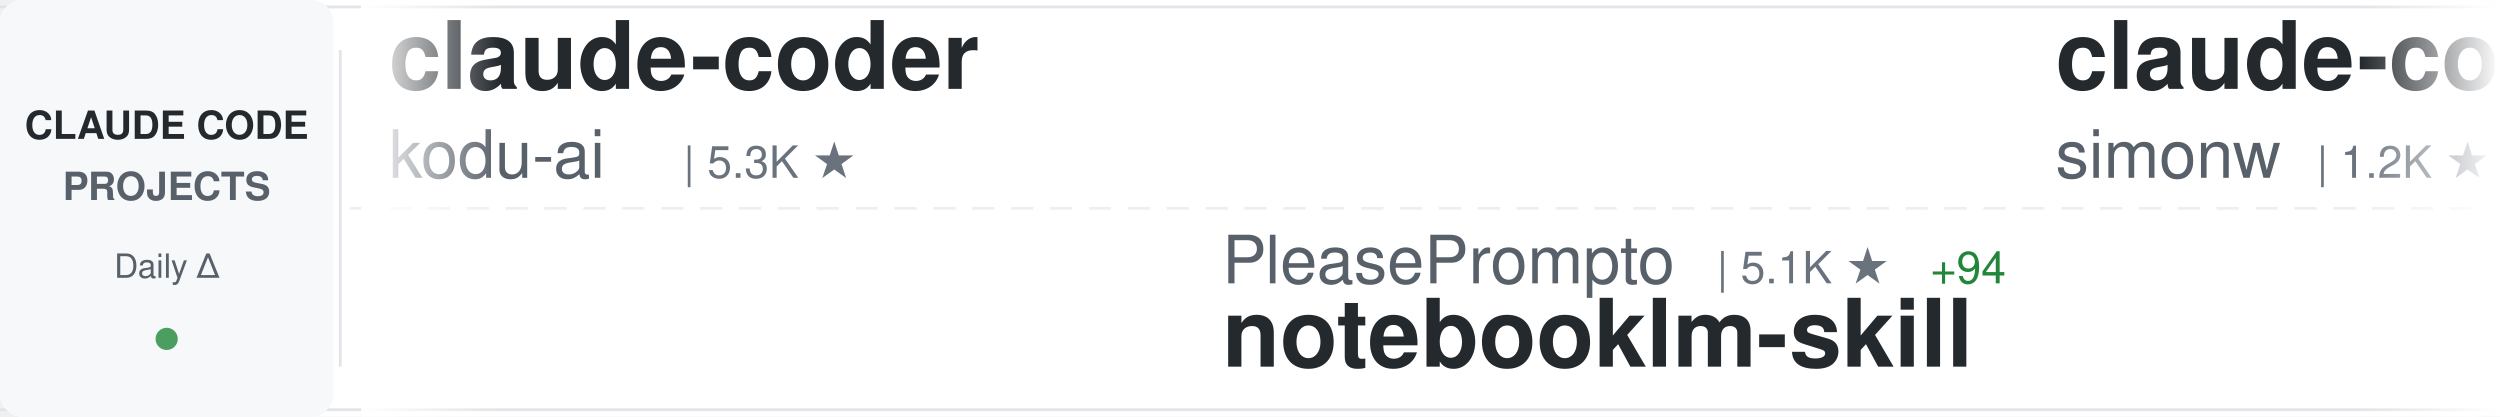
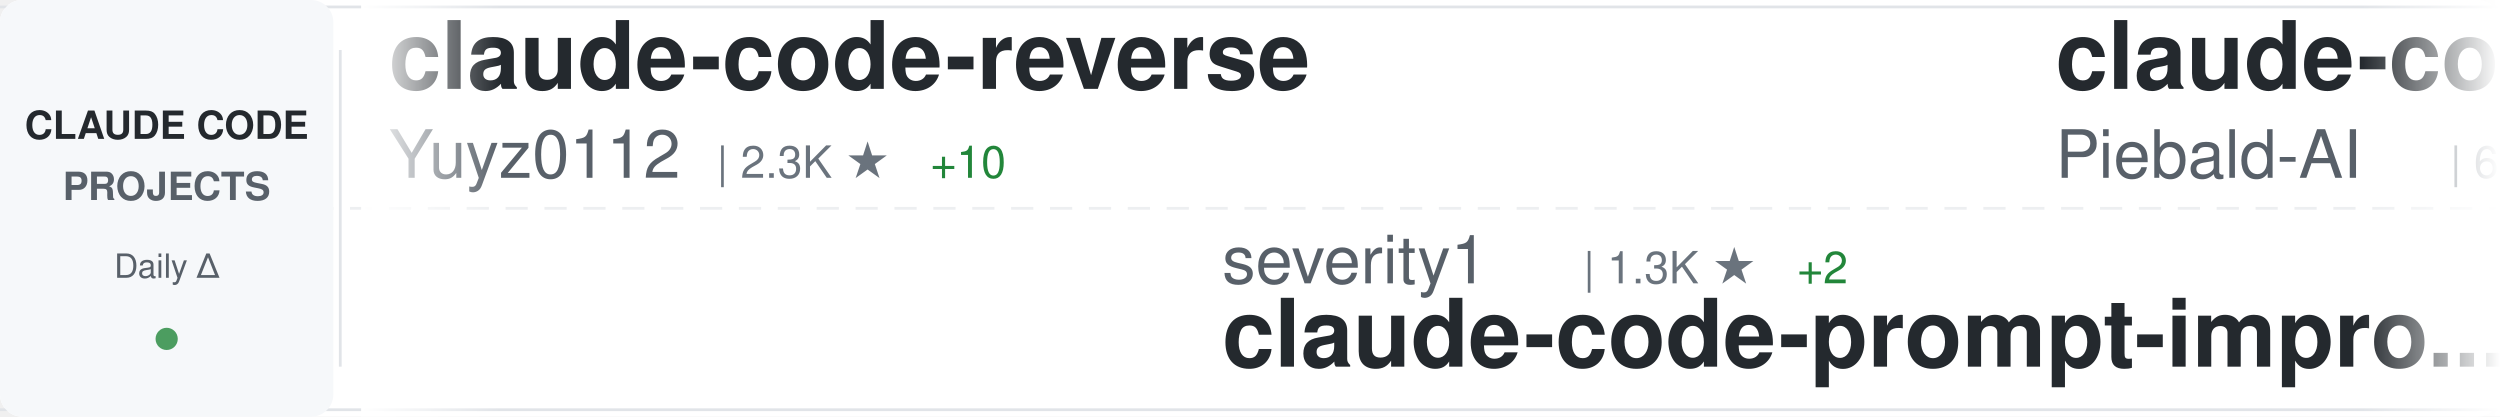
<svg xmlns="http://www.w3.org/2000/svg" width="900" height="150">
  <defs>
    <linearGradient id="awesomeLeftFade" x1="0%" y1="0%" x2="100%" y2="0%">
      <stop offset="0%" style="stop-color:#ffffff;stop-opacity:1" />
      <stop offset="100%" style="stop-color:#ffffff;stop-opacity:0" />
    </linearGradient>
    <linearGradient id="awesomeRightFade" x1="0%" y1="0%" x2="100%" y2="0%">
      <stop offset="0%" style="stop-color:#ffffff;stop-opacity:0" />
      <stop offset="100%" style="stop-color:#ffffff;stop-opacity:1" />
    </linearGradient>
  </defs>
  <rect width="900" height="150" fill="#ffffff" rx="8" />
  <rect x="0" y="2" width="900" height="1" fill="#e1e4e8" />
  <rect x="0" y="147" width="900" height="1" fill="#e1e4e8" />
  <line x1="0" y1="75" x2="900" y2="75" stroke="#e1e4e8" stroke-width="1" stroke-dasharray="8 6" opacity="0.6" />
  <rect x="0" y="0" width="120" height="150" fill="#f6f8fa" rx="8" />
  <text x="60" y="50" font-family="-apple-system, BlinkMacSystemFont, 'Segoe UI', Helvetica, Arial, sans-serif" font-size="14" font-weight="600" fill="#24292e" text-anchor="middle">CLAUDE CODE</text>
  <text x="60" y="72" font-family="-apple-system, BlinkMacSystemFont, 'Segoe UI', Helvetica, Arial, sans-serif" font-size="14" font-weight="600" fill="#586069" text-anchor="middle">PROJECTS</text>
  <text x="60" y="100" font-family="-apple-system, BlinkMacSystemFont, 'Segoe UI', Helvetica, Arial, sans-serif" font-size="12" font-weight="500" fill="#586069" text-anchor="middle">Daily Δ</text>
  <circle cx="60" cy="122" r="4" fill="#22863a" opacity="0.8" />
  <rect x="122" y="18" width="1" height="114" fill="#e1e4e8" />
  <clipPath id="awesomeTickerClip">
    <rect x="130" y="0" width="770" height="150" />
  </clipPath>
  <g clip-path="url(#awesomeTickerClip)">
    <g id="awesomeTickerItems">
      <animateTransform attributeName="transform" attributeType="XML" type="translate" from="0 0" to="-3000 0" dur="54s" repeatCount="indefinite" />
      <g transform="translate(0, 0)">
-         <text x="140" y="32" font-family="-apple-system, BlinkMacSystemFont, 'Segoe UI', Helvetica, Arial, sans-serif" font-size="34" font-weight="600" fill="#24292e">claude-coder</text>
-         <text x="140" y="64" font-family="-apple-system, BlinkMacSystemFont, 'Segoe UI', Helvetica, Arial, sans-serif" font-size="24" font-weight="400" fill="#586069">kodu-ai</text>
-         <text x="246" y="64" font-family="-apple-system, BlinkMacSystemFont, 'Segoe UI', Helvetica, Arial, sans-serif" font-size="16" font-weight="500" fill="#6a737d">| 5.3K ★</text>
+         <text x="140" y="32" font-family="-apple-system, BlinkMacSystemFont, 'Segoe UI', Helvetica, Arial, sans-serif" font-size="34" font-weight="600" fill="#24292e">claude-code-reverse</text>
+         <text x="140" y="64" font-family="-apple-system, BlinkMacSystemFont, 'Segoe UI', Helvetica, Arial, sans-serif" font-size="24" font-weight="400" fill="#586069">Yuyz0112</text>
+         <text x="258" y="64" font-family="-apple-system, BlinkMacSystemFont, 'Segoe UI', Helvetica, Arial, sans-serif" font-size="16" font-weight="500" fill="#6a737d">| 2.3K ★</text>
+         <text x="335" y="64" font-family="-apple-system, BlinkMacSystemFont, 'Segoe UI', Helvetica, Arial, sans-serif" font-size="16" font-weight="500" fill="#22863a"> +10</text>
      </g>
      <g transform="translate(300, 0)">
-         <text x="140" y="102" font-family="-apple-system, BlinkMacSystemFont, 'Segoe UI', Helvetica, Arial, sans-serif" font-size="24" font-weight="400" fill="#586069">PleasePrompto</text>
-         <text x="318" y="102" font-family="-apple-system, BlinkMacSystemFont, 'Segoe UI', Helvetica, Arial, sans-serif" font-size="16" font-weight="500" fill="#6a737d">| 5.1K ★</text>
-         <text x="395" y="102" font-family="-apple-system, BlinkMacSystemFont, 'Segoe UI', Helvetica, Arial, sans-serif" font-size="16" font-weight="500" fill="#22863a"> +94</text>
-         <text x="140" y="132" font-family="-apple-system, BlinkMacSystemFont, 'Segoe UI', Helvetica, Arial, sans-serif" font-size="34" font-weight="600" fill="#24292e">notebooklm-skill</text>
+         <text x="140" y="102" font-family="-apple-system, BlinkMacSystemFont, 'Segoe UI', Helvetica, Arial, sans-serif" font-size="24" font-weight="400" fill="#586069">severity1</text>
+         <text x="270" y="102" font-family="-apple-system, BlinkMacSystemFont, 'Segoe UI', Helvetica, Arial, sans-serif" font-size="16" font-weight="500" fill="#6a737d">| 1.3K ★</text>
+         <text x="347" y="102" font-family="-apple-system, BlinkMacSystemFont, 'Segoe UI', Helvetica, Arial, sans-serif" font-size="16" font-weight="500" fill="#22863a"> +2</text>
+         <text x="140" y="132" font-family="-apple-system, BlinkMacSystemFont, 'Segoe UI', Helvetica, Arial, sans-serif" font-size="34" font-weight="600" fill="#24292e">claude-code-prompt-impro...</text>
      </g>
      <g transform="translate(600, 0)">
-         <text x="140" y="32" font-family="-apple-system, BlinkMacSystemFont, 'Segoe UI', Helvetica, Arial, sans-serif" font-size="34" font-weight="600" fill="#24292e">claude-code-transcripts</text>
-         <text x="140" y="64" font-family="-apple-system, BlinkMacSystemFont, 'Segoe UI', Helvetica, Arial, sans-serif" font-size="24" font-weight="400" fill="#586069">simonw</text>
-         <text x="234" y="64" font-family="-apple-system, BlinkMacSystemFont, 'Segoe UI', Helvetica, Arial, sans-serif" font-size="16" font-weight="500" fill="#6a737d">| 1.2K ★</text>
-         <text x="311" y="64" font-family="-apple-system, BlinkMacSystemFont, 'Segoe UI', Helvetica, Arial, sans-serif" font-size="16" font-weight="500" fill="#22863a"> +79</text>
+         <text x="140" y="32" font-family="-apple-system, BlinkMacSystemFont, 'Segoe UI', Helvetica, Arial, sans-serif" font-size="34" font-weight="600" fill="#24292e">claude-code-system-promp...</text>
+         <text x="140" y="64" font-family="-apple-system, BlinkMacSystemFont, 'Segoe UI', Helvetica, Arial, sans-serif" font-size="24" font-weight="400" fill="#586069">Piebald-AI</text>
+         <text x="282" y="64" font-family="-apple-system, BlinkMacSystemFont, 'Segoe UI', Helvetica, Arial, sans-serif" font-size="16" font-weight="500" fill="#6a737d">| 6.8K ★</text>
+         <text x="359" y="64" font-family="-apple-system, BlinkMacSystemFont, 'Segoe UI', Helvetica, Arial, sans-serif" font-size="16" font-weight="500" fill="#22863a"> +107</text>
      </g>
      <g transform="translate(900, 0)">
-         <text x="140" y="102" font-family="-apple-system, BlinkMacSystemFont, 'Segoe UI', Helvetica, Arial, sans-serif" font-size="24" font-weight="400" fill="#586069">ccplugins</text>
-         <text x="270" y="102" font-family="-apple-system, BlinkMacSystemFont, 'Segoe UI', Helvetica, Arial, sans-serif" font-size="16" font-weight="500" fill="#6a737d">| 647 ★</text>
-         <text x="338" y="102" font-family="-apple-system, BlinkMacSystemFont, 'Segoe UI', Helvetica, Arial, sans-serif" font-size="16" font-weight="500" fill="#22863a"> +1</text>
-         <text x="140" y="132" font-family="-apple-system, BlinkMacSystemFont, 'Segoe UI', Helvetica, Arial, sans-serif" font-size="34" font-weight="600" fill="#24292e">awesome-claude-code-plug...</text>
-       </g>
-       <g transform="translate(1200, 0)">
-         <text x="140" y="32" font-family="-apple-system, BlinkMacSystemFont, 'Segoe UI', Helvetica, Arial, sans-serif" font-size="34" font-weight="600" fill="#24292e">claude-code-cheat-sheet</text>
-         <text x="140" y="64" font-family="-apple-system, BlinkMacSystemFont, 'Segoe UI', Helvetica, Arial, sans-serif" font-size="24" font-weight="400" fill="#586069">Njengah</text>
-         <text x="246" y="64" font-family="-apple-system, BlinkMacSystemFont, 'Segoe UI', Helvetica, Arial, sans-serif" font-size="16" font-weight="500" fill="#6a737d">| 1.5K ★</text>
-         <text x="323" y="64" font-family="-apple-system, BlinkMacSystemFont, 'Segoe UI', Helvetica, Arial, sans-serif" font-size="16" font-weight="500" fill="#22863a"> +6</text>
-       </g>
-       <g transform="translate(1500, 0)">
-         <text x="140" y="102" font-family="-apple-system, BlinkMacSystemFont, 'Segoe UI', Helvetica, Arial, sans-serif" font-size="24" font-weight="400" fill="#586069">disler</text>
-         <text x="234" y="102" font-family="-apple-system, BlinkMacSystemFont, 'Segoe UI', Helvetica, Arial, sans-serif" font-size="16" font-weight="500" fill="#6a737d">| 3.4K ★</text>
-         <text x="311" y="102" font-family="-apple-system, BlinkMacSystemFont, 'Segoe UI', Helvetica, Arial, sans-serif" font-size="16" font-weight="500" fill="#22863a"> +5</text>
-         <text x="140" y="132" font-family="-apple-system, BlinkMacSystemFont, 'Segoe UI', Helvetica, Arial, sans-serif" font-size="34" font-weight="600" fill="#24292e">claude-code-hooks-master...</text>
-       </g>
-       <g transform="translate(1800, 0)">
-         <text x="140" y="32" font-family="-apple-system, BlinkMacSystemFont, 'Segoe UI', Helvetica, Arial, sans-serif" font-size="34" font-weight="600" fill="#24292e">claude-code-skills</text>
-         <text x="140" y="64" font-family="-apple-system, BlinkMacSystemFont, 'Segoe UI', Helvetica, Arial, sans-serif" font-size="24" font-weight="400" fill="#586069">daymade</text>
-         <text x="246" y="64" font-family="-apple-system, BlinkMacSystemFont, 'Segoe UI', Helvetica, Arial, sans-serif" font-size="16" font-weight="500" fill="#6a737d">| 730 ★</text>
-         <text x="314" y="64" font-family="-apple-system, BlinkMacSystemFont, 'Segoe UI', Helvetica, Arial, sans-serif" font-size="16" font-weight="500" fill="#22863a"> +7</text>
-       </g>
-       <g transform="translate(2100, 0)">
-         <text x="140" y="102" font-family="-apple-system, BlinkMacSystemFont, 'Segoe UI', Helvetica, Arial, sans-serif" font-size="24" font-weight="400" fill="#586069">ykdojo</text>
-         <text x="234" y="102" font-family="-apple-system, BlinkMacSystemFont, 'Segoe UI', Helvetica, Arial, sans-serif" font-size="16" font-weight="500" fill="#6a737d">| 6.8K ★</text>
-         <text x="311" y="102" font-family="-apple-system, BlinkMacSystemFont, 'Segoe UI', Helvetica, Arial, sans-serif" font-size="16" font-weight="500" fill="#22863a"> +54</text>
-         <text x="140" y="132" font-family="-apple-system, BlinkMacSystemFont, 'Segoe UI', Helvetica, Arial, sans-serif" font-size="34" font-weight="600" fill="#24292e">claude-code-tips</text>
-       </g>
-       <g transform="translate(2400, 0)">
-         <text x="140" y="32" font-family="-apple-system, BlinkMacSystemFont, 'Segoe UI', Helvetica, Arial, sans-serif" font-size="34" font-weight="600" fill="#24292e">claude-code-spec-workflo...</text>
-         <text x="140" y="64" font-family="-apple-system, BlinkMacSystemFont, 'Segoe UI', Helvetica, Arial, sans-serif" font-size="24" font-weight="400" fill="#586069">Pimzino</text>
-         <text x="246" y="64" font-family="-apple-system, BlinkMacSystemFont, 'Segoe UI', Helvetica, Arial, sans-serif" font-size="16" font-weight="500" fill="#6a737d">| 3.6K ★</text>
-         <text x="323" y="64" font-family="-apple-system, BlinkMacSystemFont, 'Segoe UI', Helvetica, Arial, sans-serif" font-size="16" font-weight="500" fill="#22863a"> +1</text>
-       </g>
-       <g transform="translate(2700, 0)">
        <text x="140" y="102" font-family="-apple-system, BlinkMacSystemFont, 'Segoe UI', Helvetica, Arial, sans-serif" font-size="24" font-weight="400" fill="#586069">ChrisWiles</text>
        <text x="282" y="102" font-family="-apple-system, BlinkMacSystemFont, 'Segoe UI', Helvetica, Arial, sans-serif" font-size="16" font-weight="500" fill="#6a737d">| 5.6K ★</text>
        <text x="359" y="102" font-family="-apple-system, BlinkMacSystemFont, 'Segoe UI', Helvetica, Arial, sans-serif" font-size="16" font-weight="500" fill="#22863a"> +9</text>
        <text x="140" y="132" font-family="-apple-system, BlinkMacSystemFont, 'Segoe UI', Helvetica, Arial, sans-serif" font-size="34" font-weight="600" fill="#24292e">claude-code-showcase</text>
      </g>
+       <g transform="translate(1200, 0)">
+         <text x="140" y="32" font-family="-apple-system, BlinkMacSystemFont, 'Segoe UI', Helvetica, Arial, sans-serif" font-size="34" font-weight="600" fill="#24292e">claude-code-hooks-multi-...</text>
+         <text x="140" y="64" font-family="-apple-system, BlinkMacSystemFont, 'Segoe UI', Helvetica, Arial, sans-serif" font-size="24" font-weight="400" fill="#586069">disler</text>
+         <text x="234" y="64" font-family="-apple-system, BlinkMacSystemFont, 'Segoe UI', Helvetica, Arial, sans-serif" font-size="16" font-weight="500" fill="#6a737d">| 1.3K ★</text>
+         <text x="311" y="64" font-family="-apple-system, BlinkMacSystemFont, 'Segoe UI', Helvetica, Arial, sans-serif" font-size="16" font-weight="500" fill="#22863a"> +3</text>
+       </g>
+       <g transform="translate(1500, 0)">
+         <text x="140" y="102" font-family="-apple-system, BlinkMacSystemFont, 'Segoe UI', Helvetica, Arial, sans-serif" font-size="24" font-weight="400" fill="#586069">kodu-ai</text>
+         <text x="246" y="102" font-family="-apple-system, BlinkMacSystemFont, 'Segoe UI', Helvetica, Arial, sans-serif" font-size="16" font-weight="500" fill="#6a737d">| 5.3K ★</text>
+         <text x="323" y="102" font-family="-apple-system, BlinkMacSystemFont, 'Segoe UI', Helvetica, Arial, sans-serif" font-size="16" font-weight="500" fill="#22863a"> +1</text>
+         <text x="140" y="132" font-family="-apple-system, BlinkMacSystemFont, 'Segoe UI', Helvetica, Arial, sans-serif" font-size="34" font-weight="600" fill="#24292e">claude-coder</text>
+       </g>
+       <g transform="translate(1800, 0)">
+         <text x="140" y="32" font-family="-apple-system, BlinkMacSystemFont, 'Segoe UI', Helvetica, Arial, sans-serif" font-size="34" font-weight="600" fill="#24292e">claude-agent-sdk-demos</text>
+         <text x="140" y="64" font-family="-apple-system, BlinkMacSystemFont, 'Segoe UI', Helvetica, Arial, sans-serif" font-size="24" font-weight="400" fill="#586069">anthropics</text>
+         <text x="282" y="64" font-family="-apple-system, BlinkMacSystemFont, 'Segoe UI', Helvetica, Arial, sans-serif" font-size="16" font-weight="500" fill="#6a737d">| 1.9K ★</text>
+         <text x="359" y="64" font-family="-apple-system, BlinkMacSystemFont, 'Segoe UI', Helvetica, Arial, sans-serif" font-size="16" font-weight="500" fill="#22863a"> +62</text>
+       </g>
+       <g transform="translate(2100, 0)">
+         <text x="140" y="102" font-family="-apple-system, BlinkMacSystemFont, 'Segoe UI', Helvetica, Arial, sans-serif" font-size="24" font-weight="400" fill="#586069">feiskyer</text>
+         <text x="258" y="102" font-family="-apple-system, BlinkMacSystemFont, 'Segoe UI', Helvetica, Arial, sans-serif" font-size="16" font-weight="500" fill="#6a737d">| 1.4K ★</text>
+         <text x="335" y="102" font-family="-apple-system, BlinkMacSystemFont, 'Segoe UI', Helvetica, Arial, sans-serif" font-size="16" font-weight="500" fill="#22863a"> +3</text>
+         <text x="140" y="132" font-family="-apple-system, BlinkMacSystemFont, 'Segoe UI', Helvetica, Arial, sans-serif" font-size="34" font-weight="600" fill="#24292e">claude-code-settings</text>
+       </g>
+       <g transform="translate(2400, 0)">
+         <text x="140" y="32" font-family="-apple-system, BlinkMacSystemFont, 'Segoe UI', Helvetica, Arial, sans-serif" font-size="34" font-weight="600" fill="#24292e">Claude-Code-Remote</text>
+         <text x="140" y="64" font-family="-apple-system, BlinkMacSystemFont, 'Segoe UI', Helvetica, Arial, sans-serif" font-size="24" font-weight="400" fill="#586069">JessyTsui</text>
+         <text x="270" y="64" font-family="-apple-system, BlinkMacSystemFont, 'Segoe UI', Helvetica, Arial, sans-serif" font-size="16" font-weight="500" fill="#6a737d">| 1.2K ★</text>
+         <text x="347" y="64" font-family="-apple-system, BlinkMacSystemFont, 'Segoe UI', Helvetica, Arial, sans-serif" font-size="16" font-weight="500" fill="#22863a"> +1</text>
+       </g>
+       <g transform="translate(2700, 0)">
+         <text x="140" y="102" font-family="-apple-system, BlinkMacSystemFont, 'Segoe UI', Helvetica, Arial, sans-serif" font-size="24" font-weight="400" fill="#586069">KimYx0207</text>
+         <text x="270" y="102" font-family="-apple-system, BlinkMacSystemFont, 'Segoe UI', Helvetica, Arial, sans-serif" font-size="16" font-weight="500" fill="#6a737d">| 2.4K ★</text>
+         <text x="347" y="102" font-family="-apple-system, BlinkMacSystemFont, 'Segoe UI', Helvetica, Arial, sans-serif" font-size="16" font-weight="500" fill="#22863a"> +76</text>
+         <text x="140" y="132" font-family="-apple-system, BlinkMacSystemFont, 'Segoe UI', Helvetica, Arial, sans-serif" font-size="34" font-weight="600" fill="#24292e">Claude-Code-x-OpenClaw-G...</text>
+       </g>
      <g transform="translate(3000, 0)">
-         <text x="140" y="32" font-family="-apple-system, BlinkMacSystemFont, 'Segoe UI', Helvetica, Arial, sans-serif" font-size="34" font-weight="600" fill="#24292e">claude-coder</text>
-         <text x="140" y="64" font-family="-apple-system, BlinkMacSystemFont, 'Segoe UI', Helvetica, Arial, sans-serif" font-size="24" font-weight="400" fill="#586069">kodu-ai</text>
-         <text x="246" y="64" font-family="-apple-system, BlinkMacSystemFont, 'Segoe UI', Helvetica, Arial, sans-serif" font-size="16" font-weight="500" fill="#6a737d">| 5.3K ★</text>
+         <text x="140" y="32" font-family="-apple-system, BlinkMacSystemFont, 'Segoe UI', Helvetica, Arial, sans-serif" font-size="34" font-weight="600" fill="#24292e">claude-code-reverse</text>
+         <text x="140" y="64" font-family="-apple-system, BlinkMacSystemFont, 'Segoe UI', Helvetica, Arial, sans-serif" font-size="24" font-weight="400" fill="#586069">Yuyz0112</text>
+         <text x="258" y="64" font-family="-apple-system, BlinkMacSystemFont, 'Segoe UI', Helvetica, Arial, sans-serif" font-size="16" font-weight="500" fill="#6a737d">| 2.3K ★</text>
+         <text x="335" y="64" font-family="-apple-system, BlinkMacSystemFont, 'Segoe UI', Helvetica, Arial, sans-serif" font-size="16" font-weight="500" fill="#22863a"> +10</text>
      </g>
      <g transform="translate(3300, 0)">
-         <text x="140" y="102" font-family="-apple-system, BlinkMacSystemFont, 'Segoe UI', Helvetica, Arial, sans-serif" font-size="24" font-weight="400" fill="#586069">PleasePrompto</text>
-         <text x="318" y="102" font-family="-apple-system, BlinkMacSystemFont, 'Segoe UI', Helvetica, Arial, sans-serif" font-size="16" font-weight="500" fill="#6a737d">| 5.1K ★</text>
-         <text x="395" y="102" font-family="-apple-system, BlinkMacSystemFont, 'Segoe UI', Helvetica, Arial, sans-serif" font-size="16" font-weight="500" fill="#22863a"> +94</text>
-         <text x="140" y="132" font-family="-apple-system, BlinkMacSystemFont, 'Segoe UI', Helvetica, Arial, sans-serif" font-size="34" font-weight="600" fill="#24292e">notebooklm-skill</text>
+         <text x="140" y="102" font-family="-apple-system, BlinkMacSystemFont, 'Segoe UI', Helvetica, Arial, sans-serif" font-size="24" font-weight="400" fill="#586069">severity1</text>
+         <text x="270" y="102" font-family="-apple-system, BlinkMacSystemFont, 'Segoe UI', Helvetica, Arial, sans-serif" font-size="16" font-weight="500" fill="#6a737d">| 1.3K ★</text>
+         <text x="347" y="102" font-family="-apple-system, BlinkMacSystemFont, 'Segoe UI', Helvetica, Arial, sans-serif" font-size="16" font-weight="500" fill="#22863a"> +2</text>
+         <text x="140" y="132" font-family="-apple-system, BlinkMacSystemFont, 'Segoe UI', Helvetica, Arial, sans-serif" font-size="34" font-weight="600" fill="#24292e">claude-code-prompt-impro...</text>
      </g>
      <g transform="translate(3600, 0)">
-         <text x="140" y="32" font-family="-apple-system, BlinkMacSystemFont, 'Segoe UI', Helvetica, Arial, sans-serif" font-size="34" font-weight="600" fill="#24292e">claude-code-transcripts</text>
-         <text x="140" y="64" font-family="-apple-system, BlinkMacSystemFont, 'Segoe UI', Helvetica, Arial, sans-serif" font-size="24" font-weight="400" fill="#586069">simonw</text>
-         <text x="234" y="64" font-family="-apple-system, BlinkMacSystemFont, 'Segoe UI', Helvetica, Arial, sans-serif" font-size="16" font-weight="500" fill="#6a737d">| 1.2K ★</text>
-         <text x="311" y="64" font-family="-apple-system, BlinkMacSystemFont, 'Segoe UI', Helvetica, Arial, sans-serif" font-size="16" font-weight="500" fill="#22863a"> +79</text>
+         <text x="140" y="32" font-family="-apple-system, BlinkMacSystemFont, 'Segoe UI', Helvetica, Arial, sans-serif" font-size="34" font-weight="600" fill="#24292e">claude-code-system-promp...</text>
+         <text x="140" y="64" font-family="-apple-system, BlinkMacSystemFont, 'Segoe UI', Helvetica, Arial, sans-serif" font-size="24" font-weight="400" fill="#586069">Piebald-AI</text>
+         <text x="282" y="64" font-family="-apple-system, BlinkMacSystemFont, 'Segoe UI', Helvetica, Arial, sans-serif" font-size="16" font-weight="500" fill="#6a737d">| 6.8K ★</text>
+         <text x="359" y="64" font-family="-apple-system, BlinkMacSystemFont, 'Segoe UI', Helvetica, Arial, sans-serif" font-size="16" font-weight="500" fill="#22863a"> +107</text>
      </g>
      <g transform="translate(3900, 0)">
-         <text x="140" y="102" font-family="-apple-system, BlinkMacSystemFont, 'Segoe UI', Helvetica, Arial, sans-serif" font-size="24" font-weight="400" fill="#586069">ccplugins</text>
-         <text x="270" y="102" font-family="-apple-system, BlinkMacSystemFont, 'Segoe UI', Helvetica, Arial, sans-serif" font-size="16" font-weight="500" fill="#6a737d">| 647 ★</text>
-         <text x="338" y="102" font-family="-apple-system, BlinkMacSystemFont, 'Segoe UI', Helvetica, Arial, sans-serif" font-size="16" font-weight="500" fill="#22863a"> +1</text>
-         <text x="140" y="132" font-family="-apple-system, BlinkMacSystemFont, 'Segoe UI', Helvetica, Arial, sans-serif" font-size="34" font-weight="600" fill="#24292e">awesome-claude-code-plug...</text>
+         <text x="140" y="102" font-family="-apple-system, BlinkMacSystemFont, 'Segoe UI', Helvetica, Arial, sans-serif" font-size="24" font-weight="400" fill="#586069">ChrisWiles</text>
+         <text x="282" y="102" font-family="-apple-system, BlinkMacSystemFont, 'Segoe UI', Helvetica, Arial, sans-serif" font-size="16" font-weight="500" fill="#6a737d">| 5.6K ★</text>
+         <text x="359" y="102" font-family="-apple-system, BlinkMacSystemFont, 'Segoe UI', Helvetica, Arial, sans-serif" font-size="16" font-weight="500" fill="#22863a"> +9</text>
+         <text x="140" y="132" font-family="-apple-system, BlinkMacSystemFont, 'Segoe UI', Helvetica, Arial, sans-serif" font-size="34" font-weight="600" fill="#24292e">claude-code-showcase</text>
      </g>
    </g>
  </g>
  <rect x="130" y="0" width="50" height="150" fill="url(#awesomeLeftFade)" />
  <rect x="850" y="0" width="50" height="150" fill="url(#awesomeRightFade)" />
</svg>
